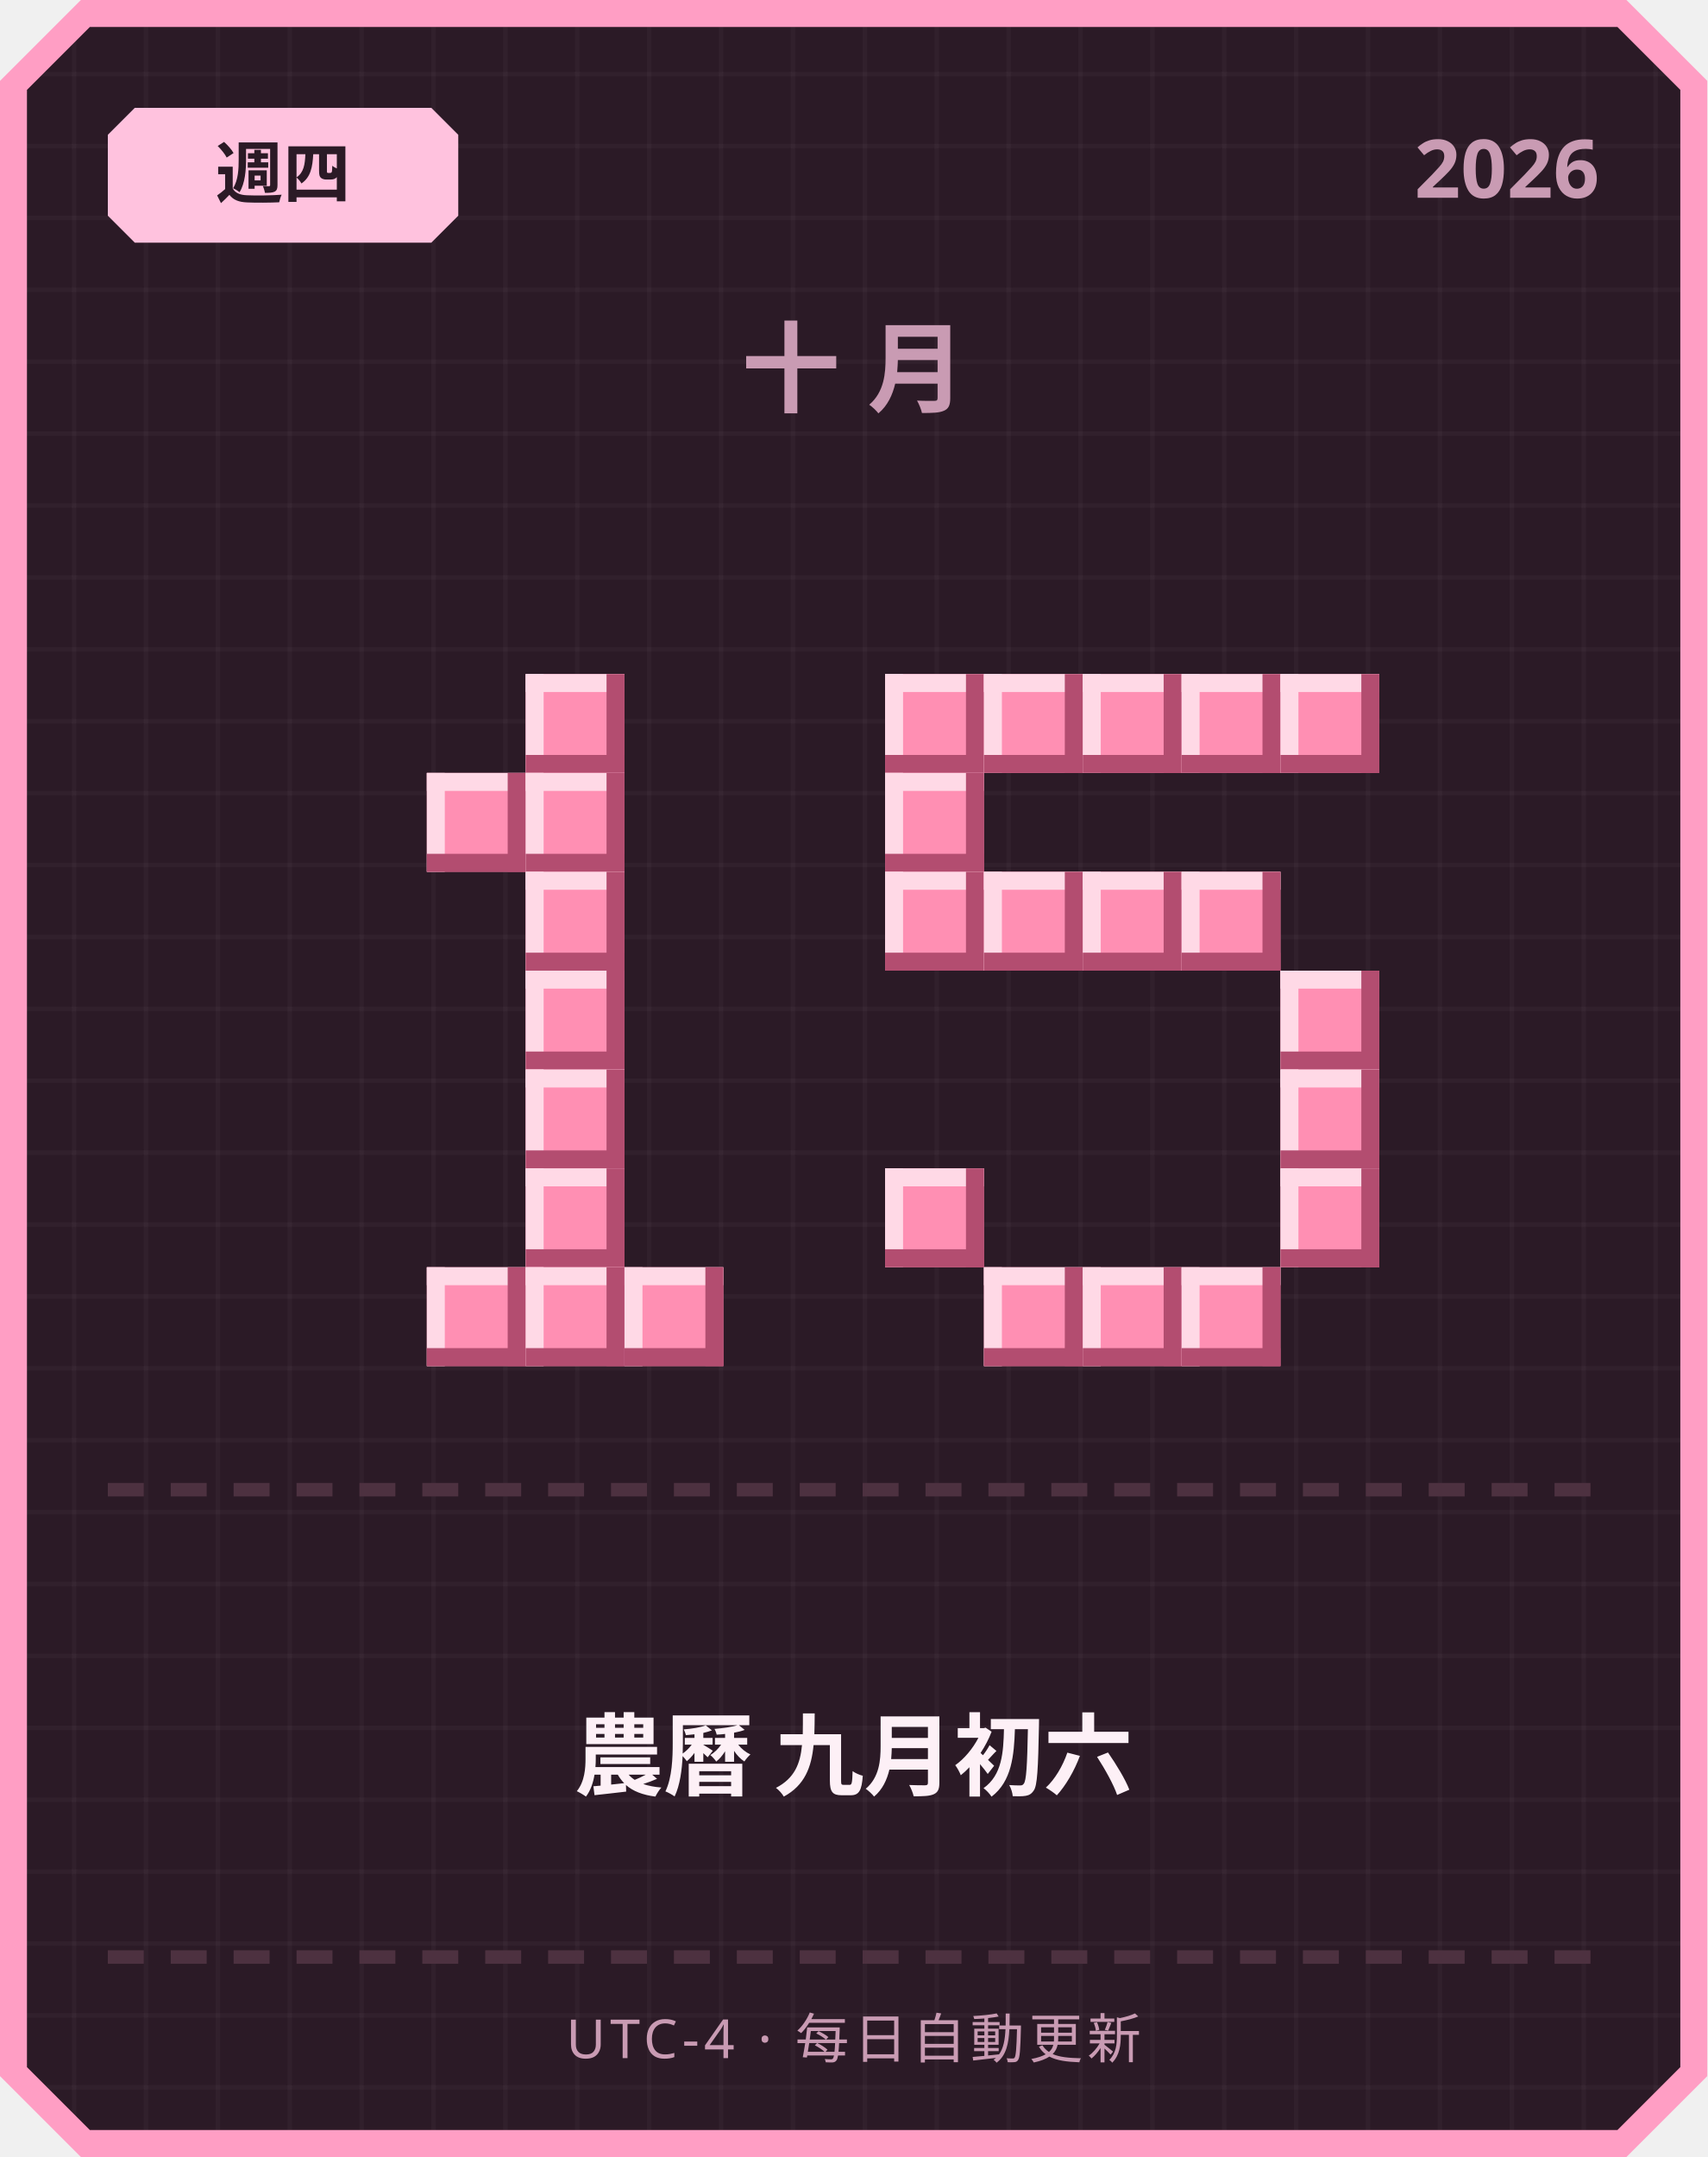
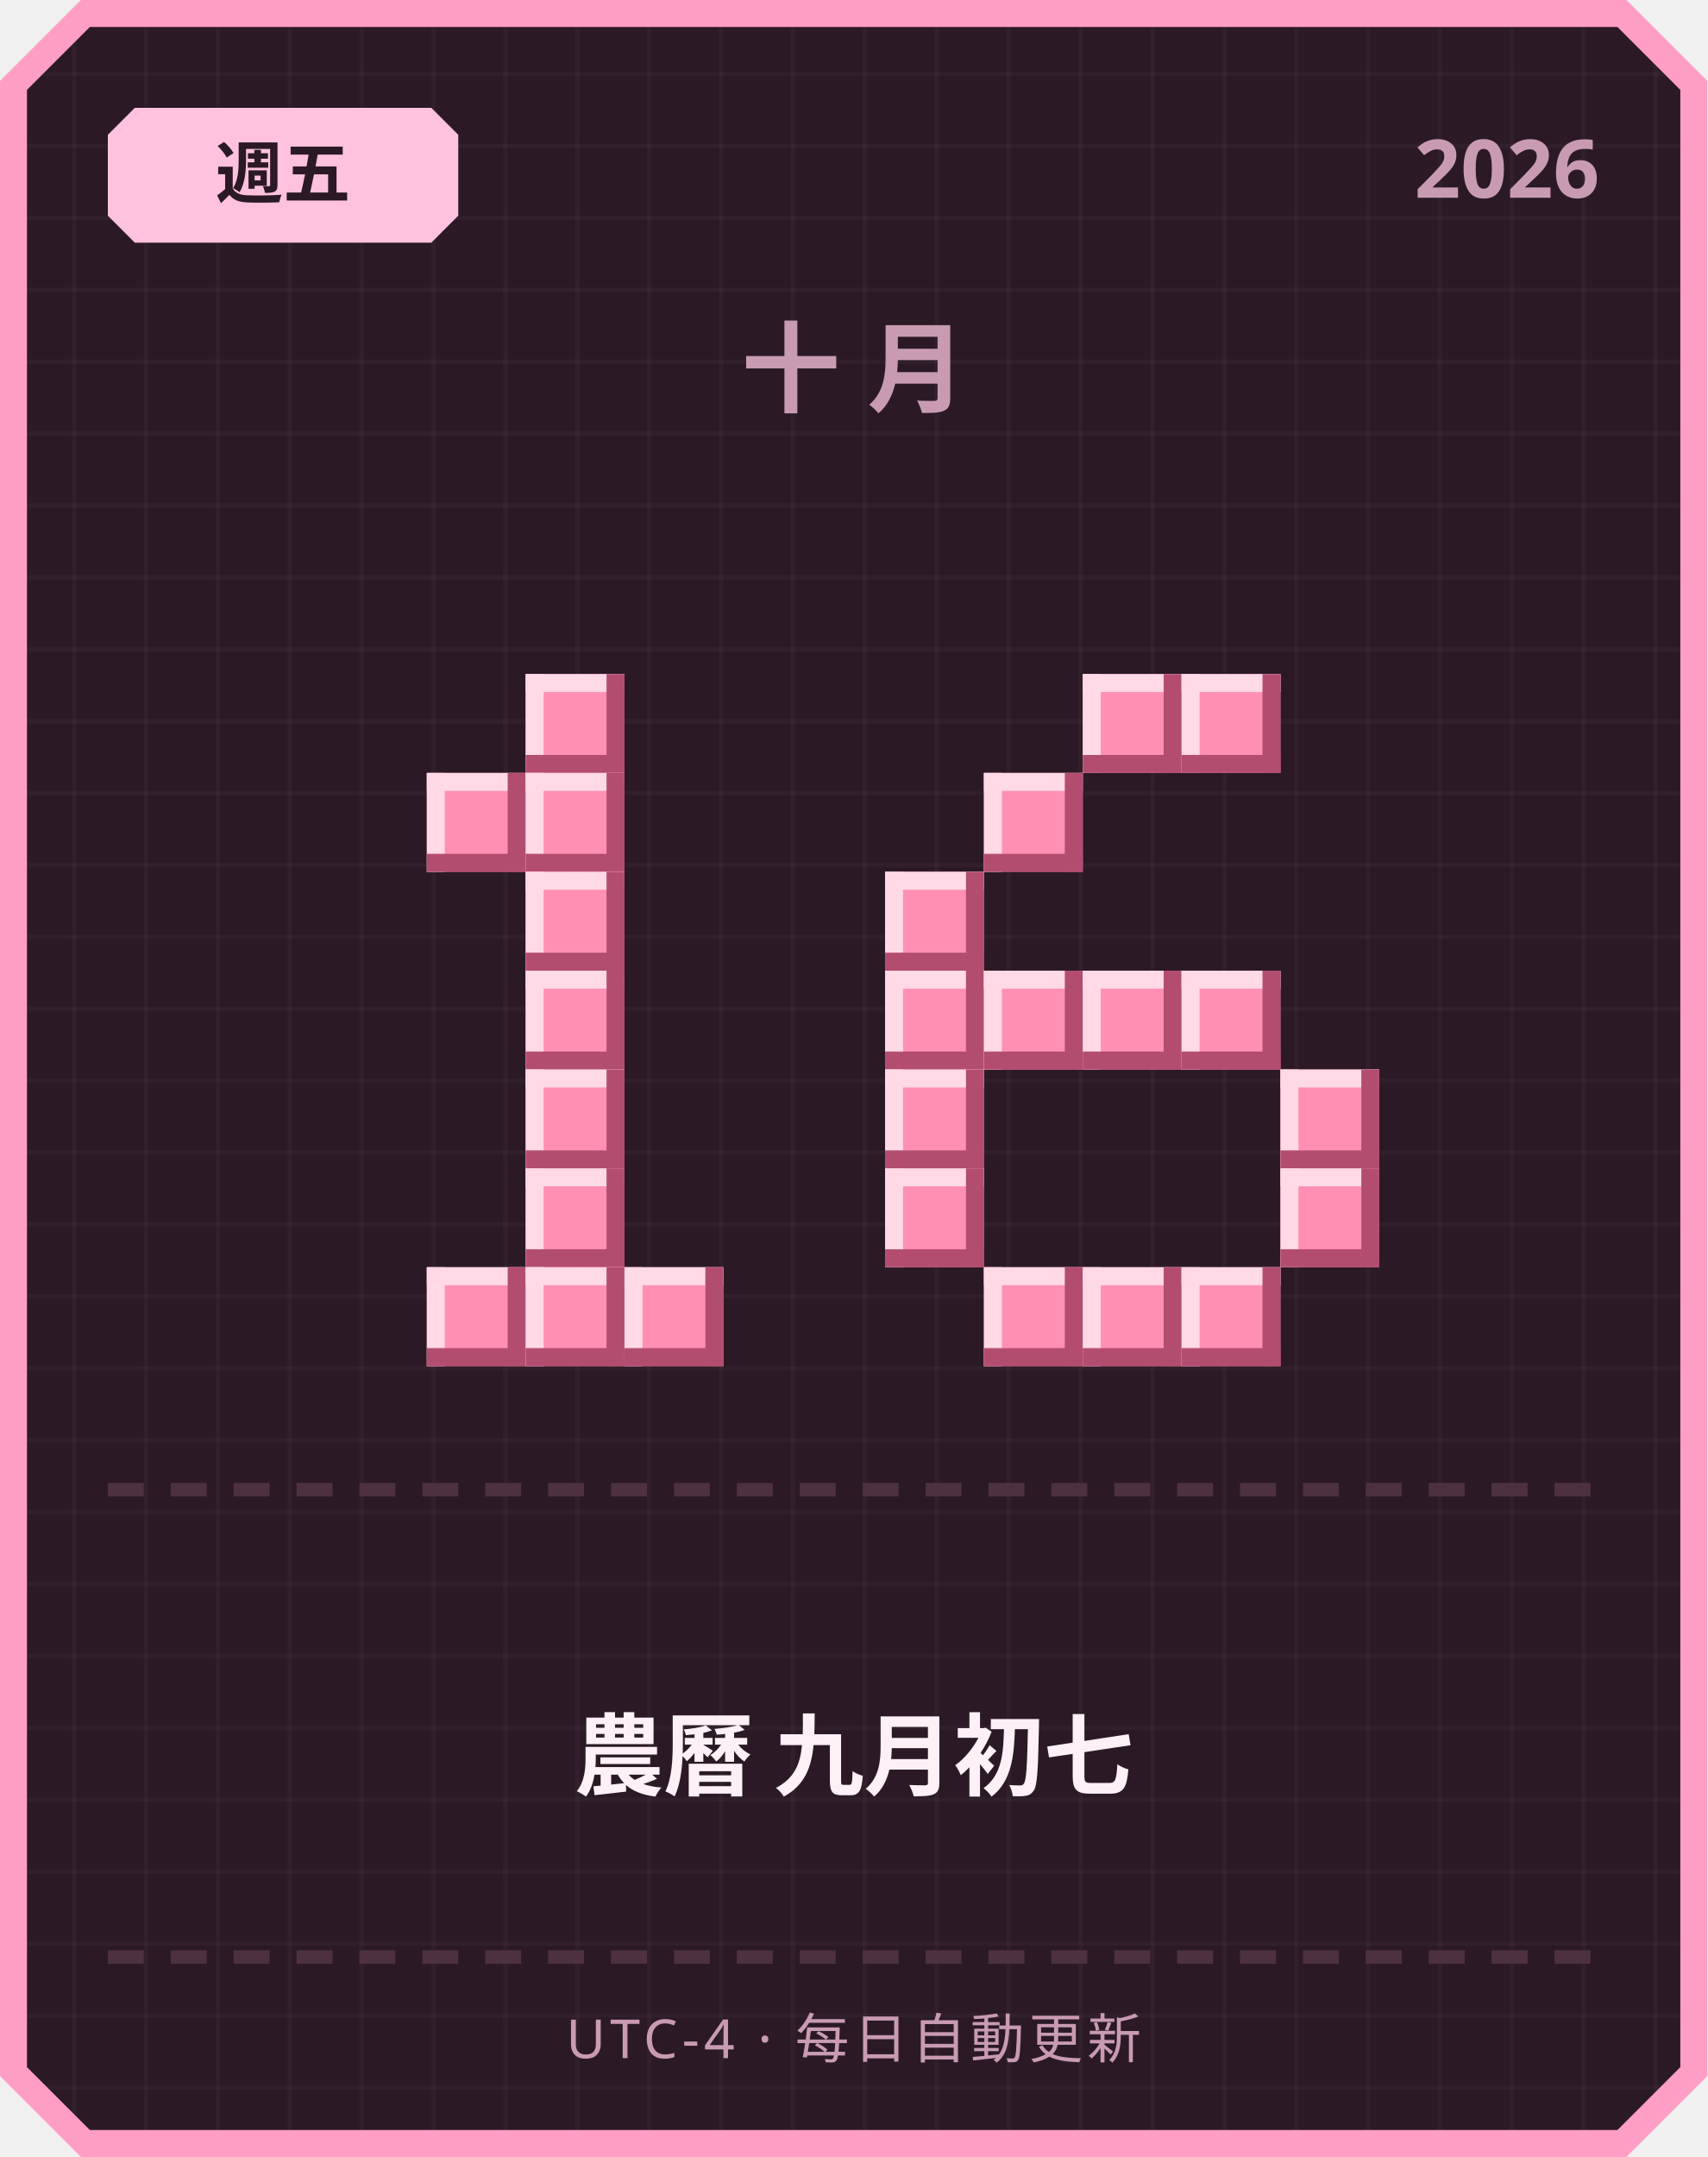
<svg xmlns="http://www.w3.org/2000/svg" width="380" height="480" viewBox="0 0 380 480">
  <defs>
    <pattern id="grid" width="16" height="16" patternUnits="userSpaceOnUse">
      <rect width="16" height="16" fill="#2b1a26" />
      <rect width="1" height="16" fill="#ffffff" opacity="0.03" />
      <rect width="16" height="1" fill="#ffffff" opacity="0.03" />
    </pattern>
  </defs>
  <path d="M 18,0 L 362,0 L 380,18 L 380,462 L 362,480 L 18,480 L 0,462 L 0,18 Z" fill="#ff9ec4" />
  <path d="M 20,6 L 360,6 L 374,20 L 374,460 L 360,474 L 20,474 L 6,460 L 6,20 Z" fill="url(#grid)" />
  <path d="M 30,24 L 96,24 L 102,30 L 102,48 L 96,54 L 30,54 L 24,48 L 24,30 Z" fill="#ffc2de" />
-   <text x="63" y="44" text-anchor="middle" font-family="'Segoe UI', sans-serif" font-size="15" font-weight="700" fill="#2b1a26">週四</text>
+   <text x="63" y="44" text-anchor="middle" font-family="'Segoe UI', sans-serif" font-size="15" font-weight="700" fill="#2b1a26">週五</text>
  <text x="356" y="44" text-anchor="end" font-family="'Segoe UI', sans-serif" font-size="18" font-weight="700" fill="#c99bb3">2026</text>
  <text x="190" y="90" text-anchor="middle" font-family="'Segoe UI', sans-serif" font-size="22" font-weight="700" letter-spacing="6" fill="#c99bb3">十月</text>
  <rect x="117" y="150" width="22" height="22" fill="#ff8fb3" />
  <rect x="117" y="150" width="22" height="4" fill="#ffd9e6" />
  <rect x="117" y="150" width="4" height="22" fill="#ffd9e6" />
  <rect x="117" y="168" width="22" height="4" fill="#b34d70" />
  <rect x="135" y="150" width="4" height="22" fill="#b34d70" />
  <rect x="95" y="172" width="22" height="22" fill="#ff8fb3" />
  <rect x="95" y="172" width="22" height="4" fill="#ffd9e6" />
  <rect x="95" y="172" width="4" height="22" fill="#ffd9e6" />
  <rect x="95" y="190" width="22" height="4" fill="#b34d70" />
  <rect x="113" y="172" width="4" height="22" fill="#b34d70" />
  <rect x="117" y="172" width="22" height="22" fill="#ff8fb3" />
  <rect x="117" y="172" width="22" height="4" fill="#ffd9e6" />
  <rect x="117" y="172" width="4" height="22" fill="#ffd9e6" />
  <rect x="117" y="190" width="22" height="4" fill="#b34d70" />
  <rect x="135" y="172" width="4" height="22" fill="#b34d70" />
  <rect x="117" y="194" width="22" height="22" fill="#ff8fb3" />
  <rect x="117" y="194" width="22" height="4" fill="#ffd9e6" />
  <rect x="117" y="194" width="4" height="22" fill="#ffd9e6" />
  <rect x="117" y="212" width="22" height="4" fill="#b34d70" />
  <rect x="135" y="194" width="4" height="22" fill="#b34d70" />
  <rect x="117" y="216" width="22" height="22" fill="#ff8fb3" />
  <rect x="117" y="216" width="22" height="4" fill="#ffd9e6" />
  <rect x="117" y="216" width="4" height="22" fill="#ffd9e6" />
  <rect x="117" y="234" width="22" height="4" fill="#b34d70" />
  <rect x="135" y="216" width="4" height="22" fill="#b34d70" />
  <rect x="117" y="238" width="22" height="22" fill="#ff8fb3" />
  <rect x="117" y="238" width="22" height="4" fill="#ffd9e6" />
  <rect x="117" y="238" width="4" height="22" fill="#ffd9e6" />
  <rect x="117" y="256" width="22" height="4" fill="#b34d70" />
  <rect x="135" y="238" width="4" height="22" fill="#b34d70" />
  <rect x="117" y="260" width="22" height="22" fill="#ff8fb3" />
  <rect x="117" y="260" width="22" height="4" fill="#ffd9e6" />
  <rect x="117" y="260" width="4" height="22" fill="#ffd9e6" />
  <rect x="117" y="278" width="22" height="4" fill="#b34d70" />
  <rect x="135" y="260" width="4" height="22" fill="#b34d70" />
  <rect x="95" y="282" width="22" height="22" fill="#ff8fb3" />
  <rect x="95" y="282" width="22" height="4" fill="#ffd9e6" />
  <rect x="95" y="282" width="4" height="22" fill="#ffd9e6" />
  <rect x="95" y="300" width="22" height="4" fill="#b34d70" />
  <rect x="113" y="282" width="4" height="22" fill="#b34d70" />
  <rect x="117" y="282" width="22" height="22" fill="#ff8fb3" />
  <rect x="117" y="282" width="22" height="4" fill="#ffd9e6" />
  <rect x="117" y="282" width="4" height="22" fill="#ffd9e6" />
  <rect x="117" y="300" width="22" height="4" fill="#b34d70" />
  <rect x="135" y="282" width="4" height="22" fill="#b34d70" />
  <rect x="139" y="282" width="22" height="22" fill="#ff8fb3" />
  <rect x="139" y="282" width="22" height="4" fill="#ffd9e6" />
  <rect x="139" y="282" width="4" height="22" fill="#ffd9e6" />
  <rect x="139" y="300" width="22" height="4" fill="#b34d70" />
  <rect x="157" y="282" width="4" height="22" fill="#b34d70" />
-   <rect x="197" y="150" width="22" height="22" fill="#ff8fb3" />
-   <rect x="197" y="150" width="22" height="4" fill="#ffd9e6" />
-   <rect x="197" y="150" width="4" height="22" fill="#ffd9e6" />
-   <rect x="197" y="168" width="22" height="4" fill="#b34d70" />
-   <rect x="215" y="150" width="4" height="22" fill="#b34d70" />
-   <rect x="219" y="150" width="22" height="22" fill="#ff8fb3" />
-   <rect x="219" y="150" width="22" height="4" fill="#ffd9e6" />
-   <rect x="219" y="150" width="4" height="22" fill="#ffd9e6" />
-   <rect x="219" y="168" width="22" height="4" fill="#b34d70" />
-   <rect x="237" y="150" width="4" height="22" fill="#b34d70" />
  <rect x="241" y="150" width="22" height="22" fill="#ff8fb3" />
  <rect x="241" y="150" width="22" height="4" fill="#ffd9e6" />
  <rect x="241" y="150" width="4" height="22" fill="#ffd9e6" />
  <rect x="241" y="168" width="22" height="4" fill="#b34d70" />
  <rect x="259" y="150" width="4" height="22" fill="#b34d70" />
  <rect x="263" y="150" width="22" height="22" fill="#ff8fb3" />
  <rect x="263" y="150" width="22" height="4" fill="#ffd9e6" />
  <rect x="263" y="150" width="4" height="22" fill="#ffd9e6" />
  <rect x="263" y="168" width="22" height="4" fill="#b34d70" />
  <rect x="281" y="150" width="4" height="22" fill="#b34d70" />
-   <rect x="285" y="150" width="22" height="22" fill="#ff8fb3" />
-   <rect x="285" y="150" width="22" height="4" fill="#ffd9e6" />
-   <rect x="285" y="150" width="4" height="22" fill="#ffd9e6" />
-   <rect x="285" y="168" width="22" height="4" fill="#b34d70" />
-   <rect x="303" y="150" width="4" height="22" fill="#b34d70" />
-   <rect x="197" y="172" width="22" height="22" fill="#ff8fb3" />
-   <rect x="197" y="172" width="22" height="4" fill="#ffd9e6" />
-   <rect x="197" y="172" width="4" height="22" fill="#ffd9e6" />
-   <rect x="197" y="190" width="22" height="4" fill="#b34d70" />
-   <rect x="215" y="172" width="4" height="22" fill="#b34d70" />
+   <rect x="219" y="172" width="22" height="22" fill="#ff8fb3" />
+   <rect x="219" y="172" width="22" height="4" fill="#ffd9e6" />
+   <rect x="219" y="172" width="4" height="22" fill="#ffd9e6" />
+   <rect x="219" y="190" width="22" height="4" fill="#b34d70" />
+   <rect x="237" y="172" width="4" height="22" fill="#b34d70" />
  <rect x="197" y="194" width="22" height="22" fill="#ff8fb3" />
  <rect x="197" y="194" width="22" height="4" fill="#ffd9e6" />
  <rect x="197" y="194" width="4" height="22" fill="#ffd9e6" />
  <rect x="197" y="212" width="22" height="4" fill="#b34d70" />
  <rect x="215" y="194" width="4" height="22" fill="#b34d70" />
-   <rect x="219" y="194" width="22" height="22" fill="#ff8fb3" />
-   <rect x="219" y="194" width="22" height="4" fill="#ffd9e6" />
-   <rect x="219" y="194" width="4" height="22" fill="#ffd9e6" />
-   <rect x="219" y="212" width="22" height="4" fill="#b34d70" />
-   <rect x="237" y="194" width="4" height="22" fill="#b34d70" />
-   <rect x="241" y="194" width="22" height="22" fill="#ff8fb3" />
-   <rect x="241" y="194" width="22" height="4" fill="#ffd9e6" />
-   <rect x="241" y="194" width="4" height="22" fill="#ffd9e6" />
-   <rect x="241" y="212" width="22" height="4" fill="#b34d70" />
-   <rect x="259" y="194" width="4" height="22" fill="#b34d70" />
-   <rect x="263" y="194" width="22" height="22" fill="#ff8fb3" />
-   <rect x="263" y="194" width="22" height="4" fill="#ffd9e6" />
-   <rect x="263" y="194" width="4" height="22" fill="#ffd9e6" />
-   <rect x="263" y="212" width="22" height="4" fill="#b34d70" />
-   <rect x="281" y="194" width="4" height="22" fill="#b34d70" />
-   <rect x="285" y="216" width="22" height="22" fill="#ff8fb3" />
-   <rect x="285" y="216" width="22" height="4" fill="#ffd9e6" />
-   <rect x="285" y="216" width="4" height="22" fill="#ffd9e6" />
-   <rect x="285" y="234" width="22" height="4" fill="#b34d70" />
-   <rect x="303" y="216" width="4" height="22" fill="#b34d70" />
+   <rect x="197" y="216" width="22" height="22" fill="#ff8fb3" />
+   <rect x="197" y="216" width="22" height="4" fill="#ffd9e6" />
+   <rect x="197" y="216" width="4" height="22" fill="#ffd9e6" />
+   <rect x="197" y="234" width="22" height="4" fill="#b34d70" />
+   <rect x="215" y="216" width="4" height="22" fill="#b34d70" />
+   <rect x="219" y="216" width="22" height="22" fill="#ff8fb3" />
+   <rect x="219" y="216" width="22" height="4" fill="#ffd9e6" />
+   <rect x="219" y="216" width="4" height="22" fill="#ffd9e6" />
+   <rect x="219" y="234" width="22" height="4" fill="#b34d70" />
+   <rect x="237" y="216" width="4" height="22" fill="#b34d70" />
+   <rect x="241" y="216" width="22" height="22" fill="#ff8fb3" />
+   <rect x="241" y="216" width="22" height="4" fill="#ffd9e6" />
+   <rect x="241" y="216" width="4" height="22" fill="#ffd9e6" />
+   <rect x="241" y="234" width="22" height="4" fill="#b34d70" />
+   <rect x="259" y="216" width="4" height="22" fill="#b34d70" />
+   <rect x="263" y="216" width="22" height="22" fill="#ff8fb3" />
+   <rect x="263" y="216" width="22" height="4" fill="#ffd9e6" />
+   <rect x="263" y="216" width="4" height="22" fill="#ffd9e6" />
+   <rect x="263" y="234" width="22" height="4" fill="#b34d70" />
+   <rect x="281" y="216" width="4" height="22" fill="#b34d70" />
+   <rect x="197" y="238" width="22" height="22" fill="#ff8fb3" />
+   <rect x="197" y="238" width="22" height="4" fill="#ffd9e6" />
+   <rect x="197" y="238" width="4" height="22" fill="#ffd9e6" />
+   <rect x="197" y="256" width="22" height="4" fill="#b34d70" />
+   <rect x="215" y="238" width="4" height="22" fill="#b34d70" />
  <rect x="285" y="238" width="22" height="22" fill="#ff8fb3" />
  <rect x="285" y="238" width="22" height="4" fill="#ffd9e6" />
  <rect x="285" y="238" width="4" height="22" fill="#ffd9e6" />
  <rect x="285" y="256" width="22" height="4" fill="#b34d70" />
  <rect x="303" y="238" width="4" height="22" fill="#b34d70" />
  <rect x="197" y="260" width="22" height="22" fill="#ff8fb3" />
  <rect x="197" y="260" width="22" height="4" fill="#ffd9e6" />
  <rect x="197" y="260" width="4" height="22" fill="#ffd9e6" />
  <rect x="197" y="278" width="22" height="4" fill="#b34d70" />
  <rect x="215" y="260" width="4" height="22" fill="#b34d70" />
  <rect x="285" y="260" width="22" height="22" fill="#ff8fb3" />
  <rect x="285" y="260" width="22" height="4" fill="#ffd9e6" />
  <rect x="285" y="260" width="4" height="22" fill="#ffd9e6" />
  <rect x="285" y="278" width="22" height="4" fill="#b34d70" />
  <rect x="303" y="260" width="4" height="22" fill="#b34d70" />
  <rect x="219" y="282" width="22" height="22" fill="#ff8fb3" />
  <rect x="219" y="282" width="22" height="4" fill="#ffd9e6" />
  <rect x="219" y="282" width="4" height="22" fill="#ffd9e6" />
  <rect x="219" y="300" width="22" height="4" fill="#b34d70" />
  <rect x="237" y="282" width="4" height="22" fill="#b34d70" />
  <rect x="241" y="282" width="22" height="22" fill="#ff8fb3" />
  <rect x="241" y="282" width="22" height="4" fill="#ffd9e6" />
  <rect x="241" y="282" width="4" height="22" fill="#ffd9e6" />
  <rect x="241" y="300" width="22" height="4" fill="#b34d70" />
  <rect x="259" y="282" width="4" height="22" fill="#b34d70" />
  <rect x="263" y="282" width="22" height="22" fill="#ff8fb3" />
  <rect x="263" y="282" width="22" height="4" fill="#ffd9e6" />
  <rect x="263" y="282" width="4" height="22" fill="#ffd9e6" />
  <rect x="263" y="300" width="22" height="4" fill="#b34d70" />
  <rect x="281" y="282" width="4" height="22" fill="#b34d70" />
  <rect x="24" y="330" width="8" height="3" fill="#4d3140" />
  <rect x="38" y="330" width="8" height="3" fill="#4d3140" />
  <rect x="52" y="330" width="8" height="3" fill="#4d3140" />
  <rect x="66" y="330" width="8" height="3" fill="#4d3140" />
  <rect x="80" y="330" width="8" height="3" fill="#4d3140" />
  <rect x="94" y="330" width="8" height="3" fill="#4d3140" />
  <rect x="108" y="330" width="8" height="3" fill="#4d3140" />
  <rect x="122" y="330" width="8" height="3" fill="#4d3140" />
  <rect x="136" y="330" width="8" height="3" fill="#4d3140" />
  <rect x="150" y="330" width="8" height="3" fill="#4d3140" />
  <rect x="164" y="330" width="8" height="3" fill="#4d3140" />
  <rect x="178" y="330" width="8" height="3" fill="#4d3140" />
  <rect x="192" y="330" width="8" height="3" fill="#4d3140" />
  <rect x="206" y="330" width="8" height="3" fill="#4d3140" />
  <rect x="220" y="330" width="8" height="3" fill="#4d3140" />
  <rect x="234" y="330" width="8" height="3" fill="#4d3140" />
  <rect x="248" y="330" width="8" height="3" fill="#4d3140" />
  <rect x="262" y="330" width="8" height="3" fill="#4d3140" />
  <rect x="276" y="330" width="8" height="3" fill="#4d3140" />
  <rect x="290" y="330" width="8" height="3" fill="#4d3140" />
  <rect x="304" y="330" width="8" height="3" fill="#4d3140" />
  <rect x="318" y="330" width="8" height="3" fill="#4d3140" />
  <rect x="332" y="330" width="8" height="3" fill="#4d3140" />
  <rect x="346" y="330" width="8" height="3" fill="#4d3140" />
-   <text x="190" y="398" text-anchor="middle" font-family="'Segoe UI', 'Microsoft JhengHei', sans-serif" font-size="20" font-weight="700" fill="#fdf0f6">農曆 九月初六</text>
+   <text x="190" y="398" text-anchor="middle" font-family="'Segoe UI', 'Microsoft JhengHei', sans-serif" font-size="20" font-weight="700" fill="#fdf0f6">農曆 九月初七</text>
  <rect x="24" y="434" width="8" height="3" fill="#4d3140" />
  <rect x="38" y="434" width="8" height="3" fill="#4d3140" />
  <rect x="52" y="434" width="8" height="3" fill="#4d3140" />
  <rect x="66" y="434" width="8" height="3" fill="#4d3140" />
  <rect x="80" y="434" width="8" height="3" fill="#4d3140" />
  <rect x="94" y="434" width="8" height="3" fill="#4d3140" />
  <rect x="108" y="434" width="8" height="3" fill="#4d3140" />
  <rect x="122" y="434" width="8" height="3" fill="#4d3140" />
  <rect x="136" y="434" width="8" height="3" fill="#4d3140" />
  <rect x="150" y="434" width="8" height="3" fill="#4d3140" />
  <rect x="164" y="434" width="8" height="3" fill="#4d3140" />
  <rect x="178" y="434" width="8" height="3" fill="#4d3140" />
  <rect x="192" y="434" width="8" height="3" fill="#4d3140" />
  <rect x="206" y="434" width="8" height="3" fill="#4d3140" />
  <rect x="220" y="434" width="8" height="3" fill="#4d3140" />
  <rect x="234" y="434" width="8" height="3" fill="#4d3140" />
  <rect x="248" y="434" width="8" height="3" fill="#4d3140" />
  <rect x="262" y="434" width="8" height="3" fill="#4d3140" />
  <rect x="276" y="434" width="8" height="3" fill="#4d3140" />
  <rect x="290" y="434" width="8" height="3" fill="#4d3140" />
  <rect x="304" y="434" width="8" height="3" fill="#4d3140" />
  <rect x="318" y="434" width="8" height="3" fill="#4d3140" />
  <rect x="332" y="434" width="8" height="3" fill="#4d3140" />
  <rect x="346" y="434" width="8" height="3" fill="#4d3140" />
  <text x="190" y="458" text-anchor="middle" font-family="'Segoe UI', sans-serif" font-size="12" letter-spacing="1" fill="#c99bb3">UTC-4 · 每日自動更新</text>
</svg>
